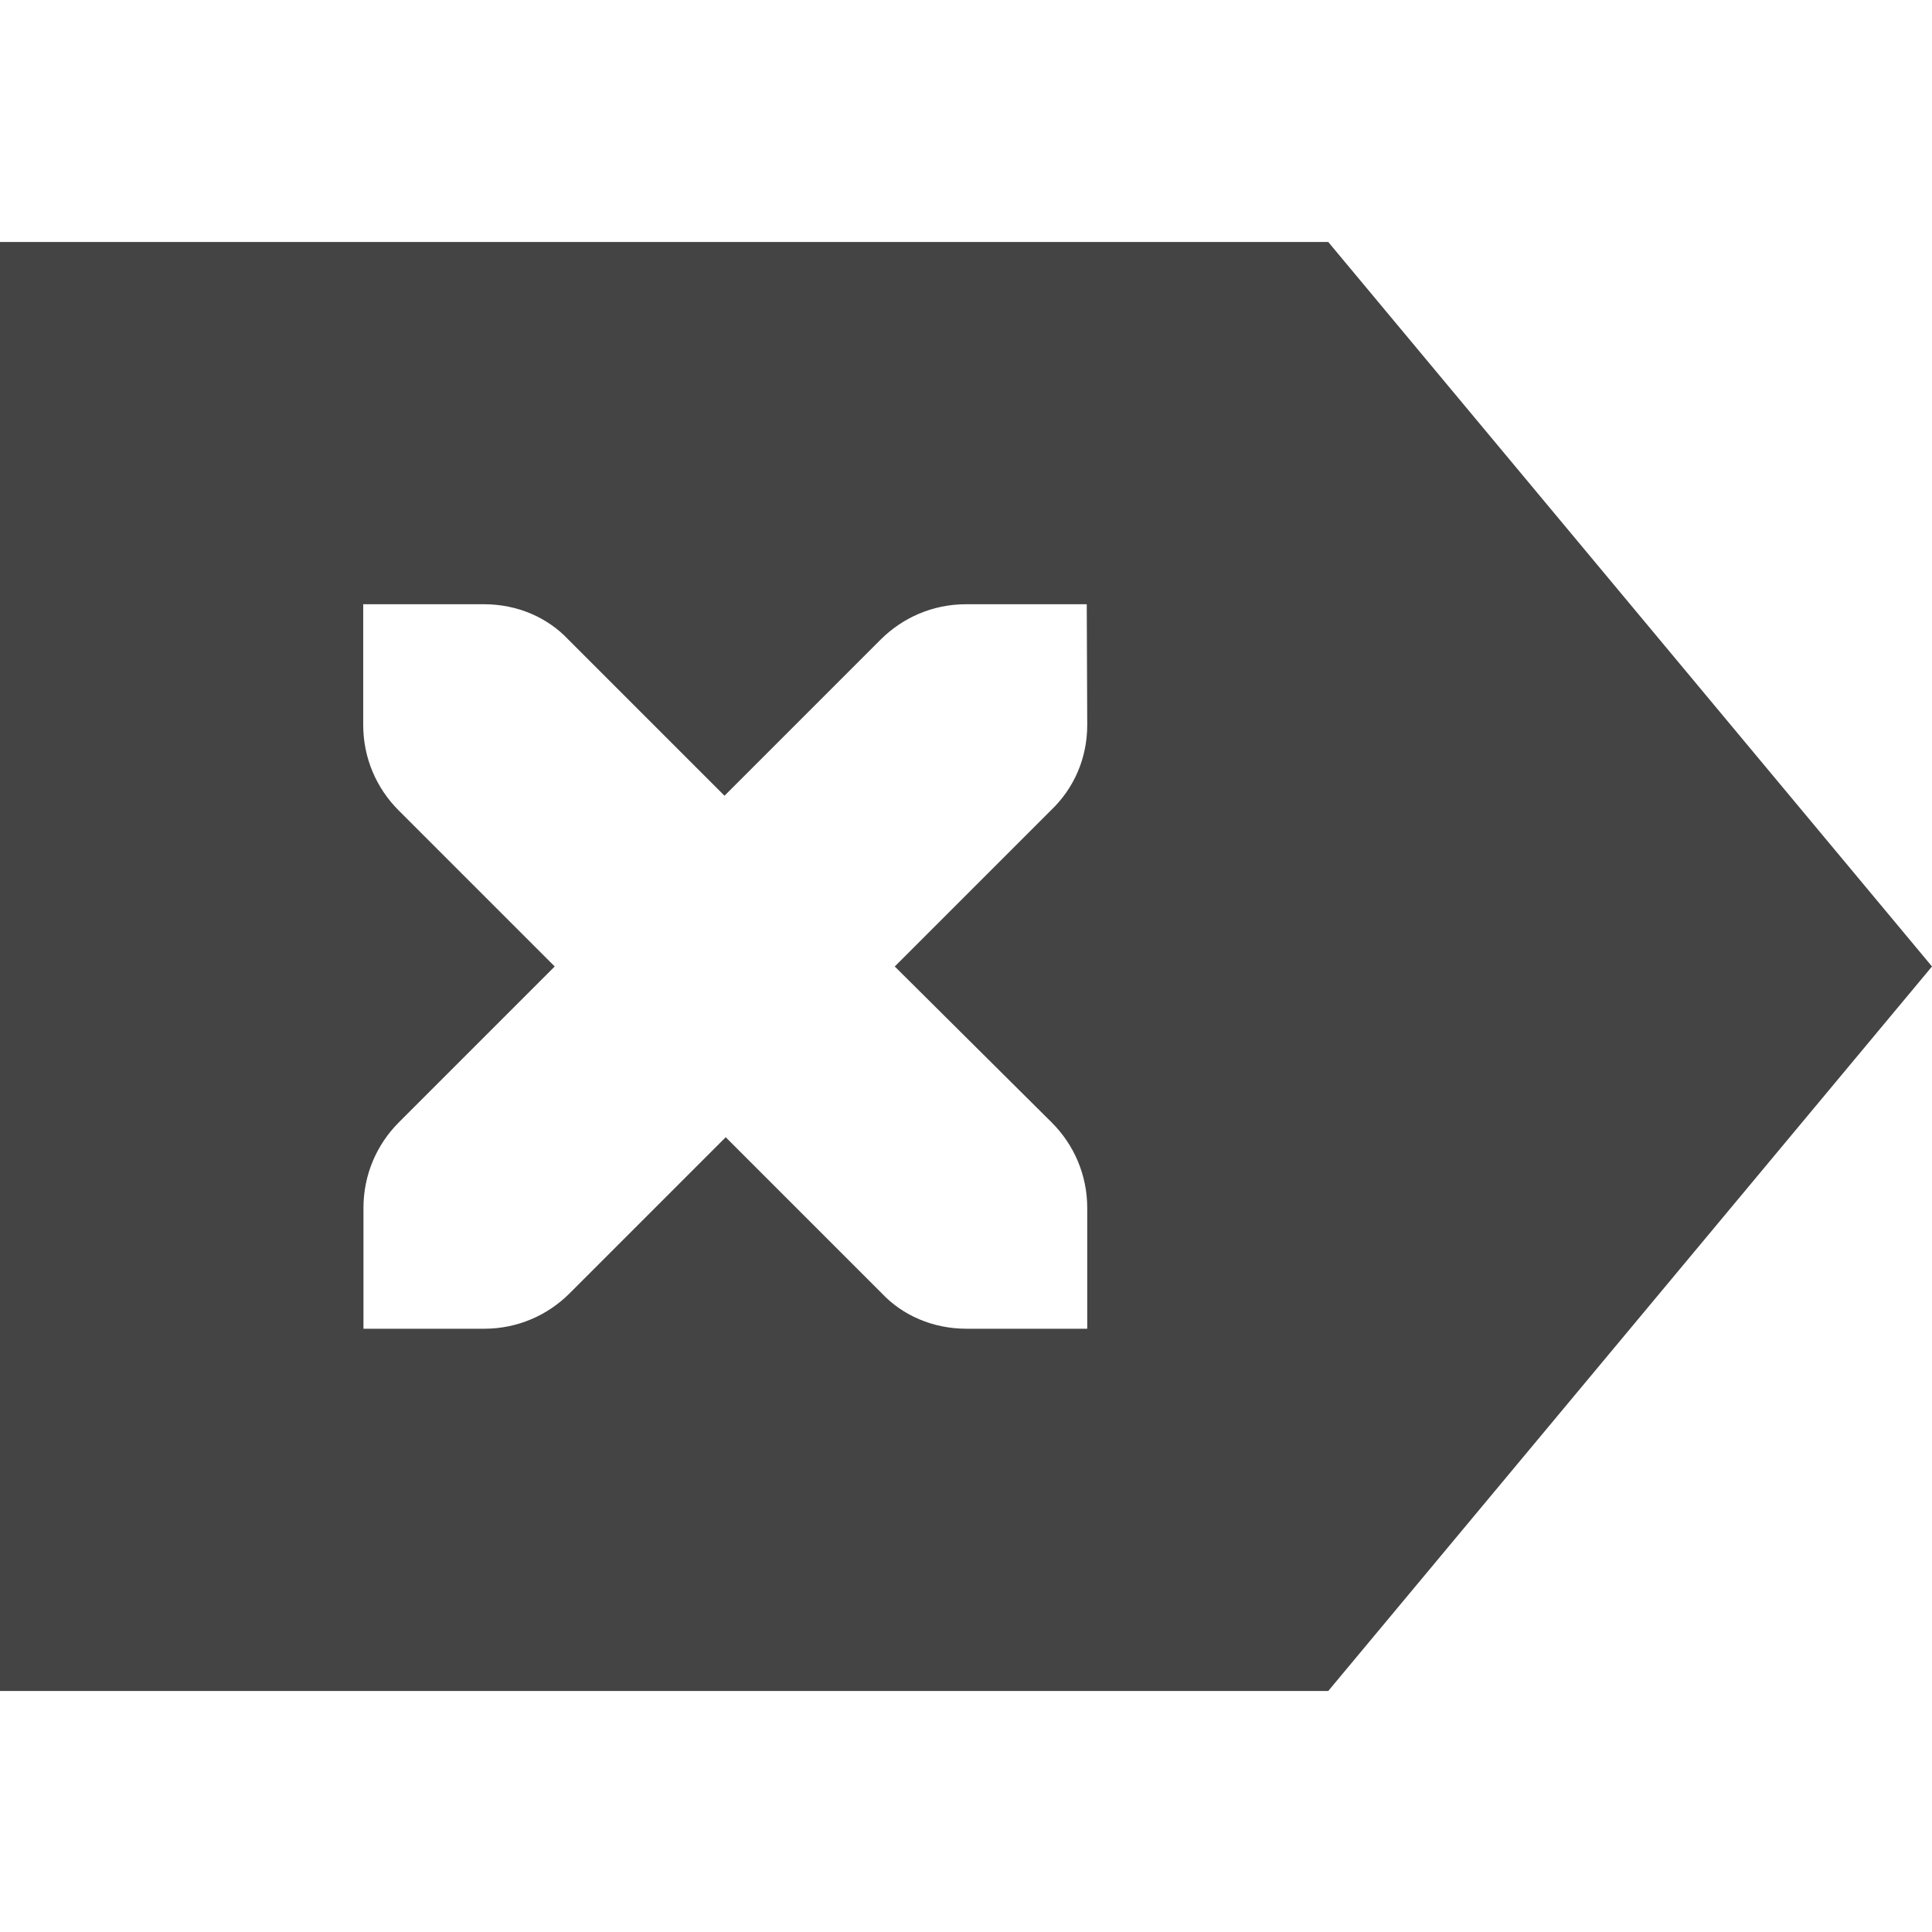
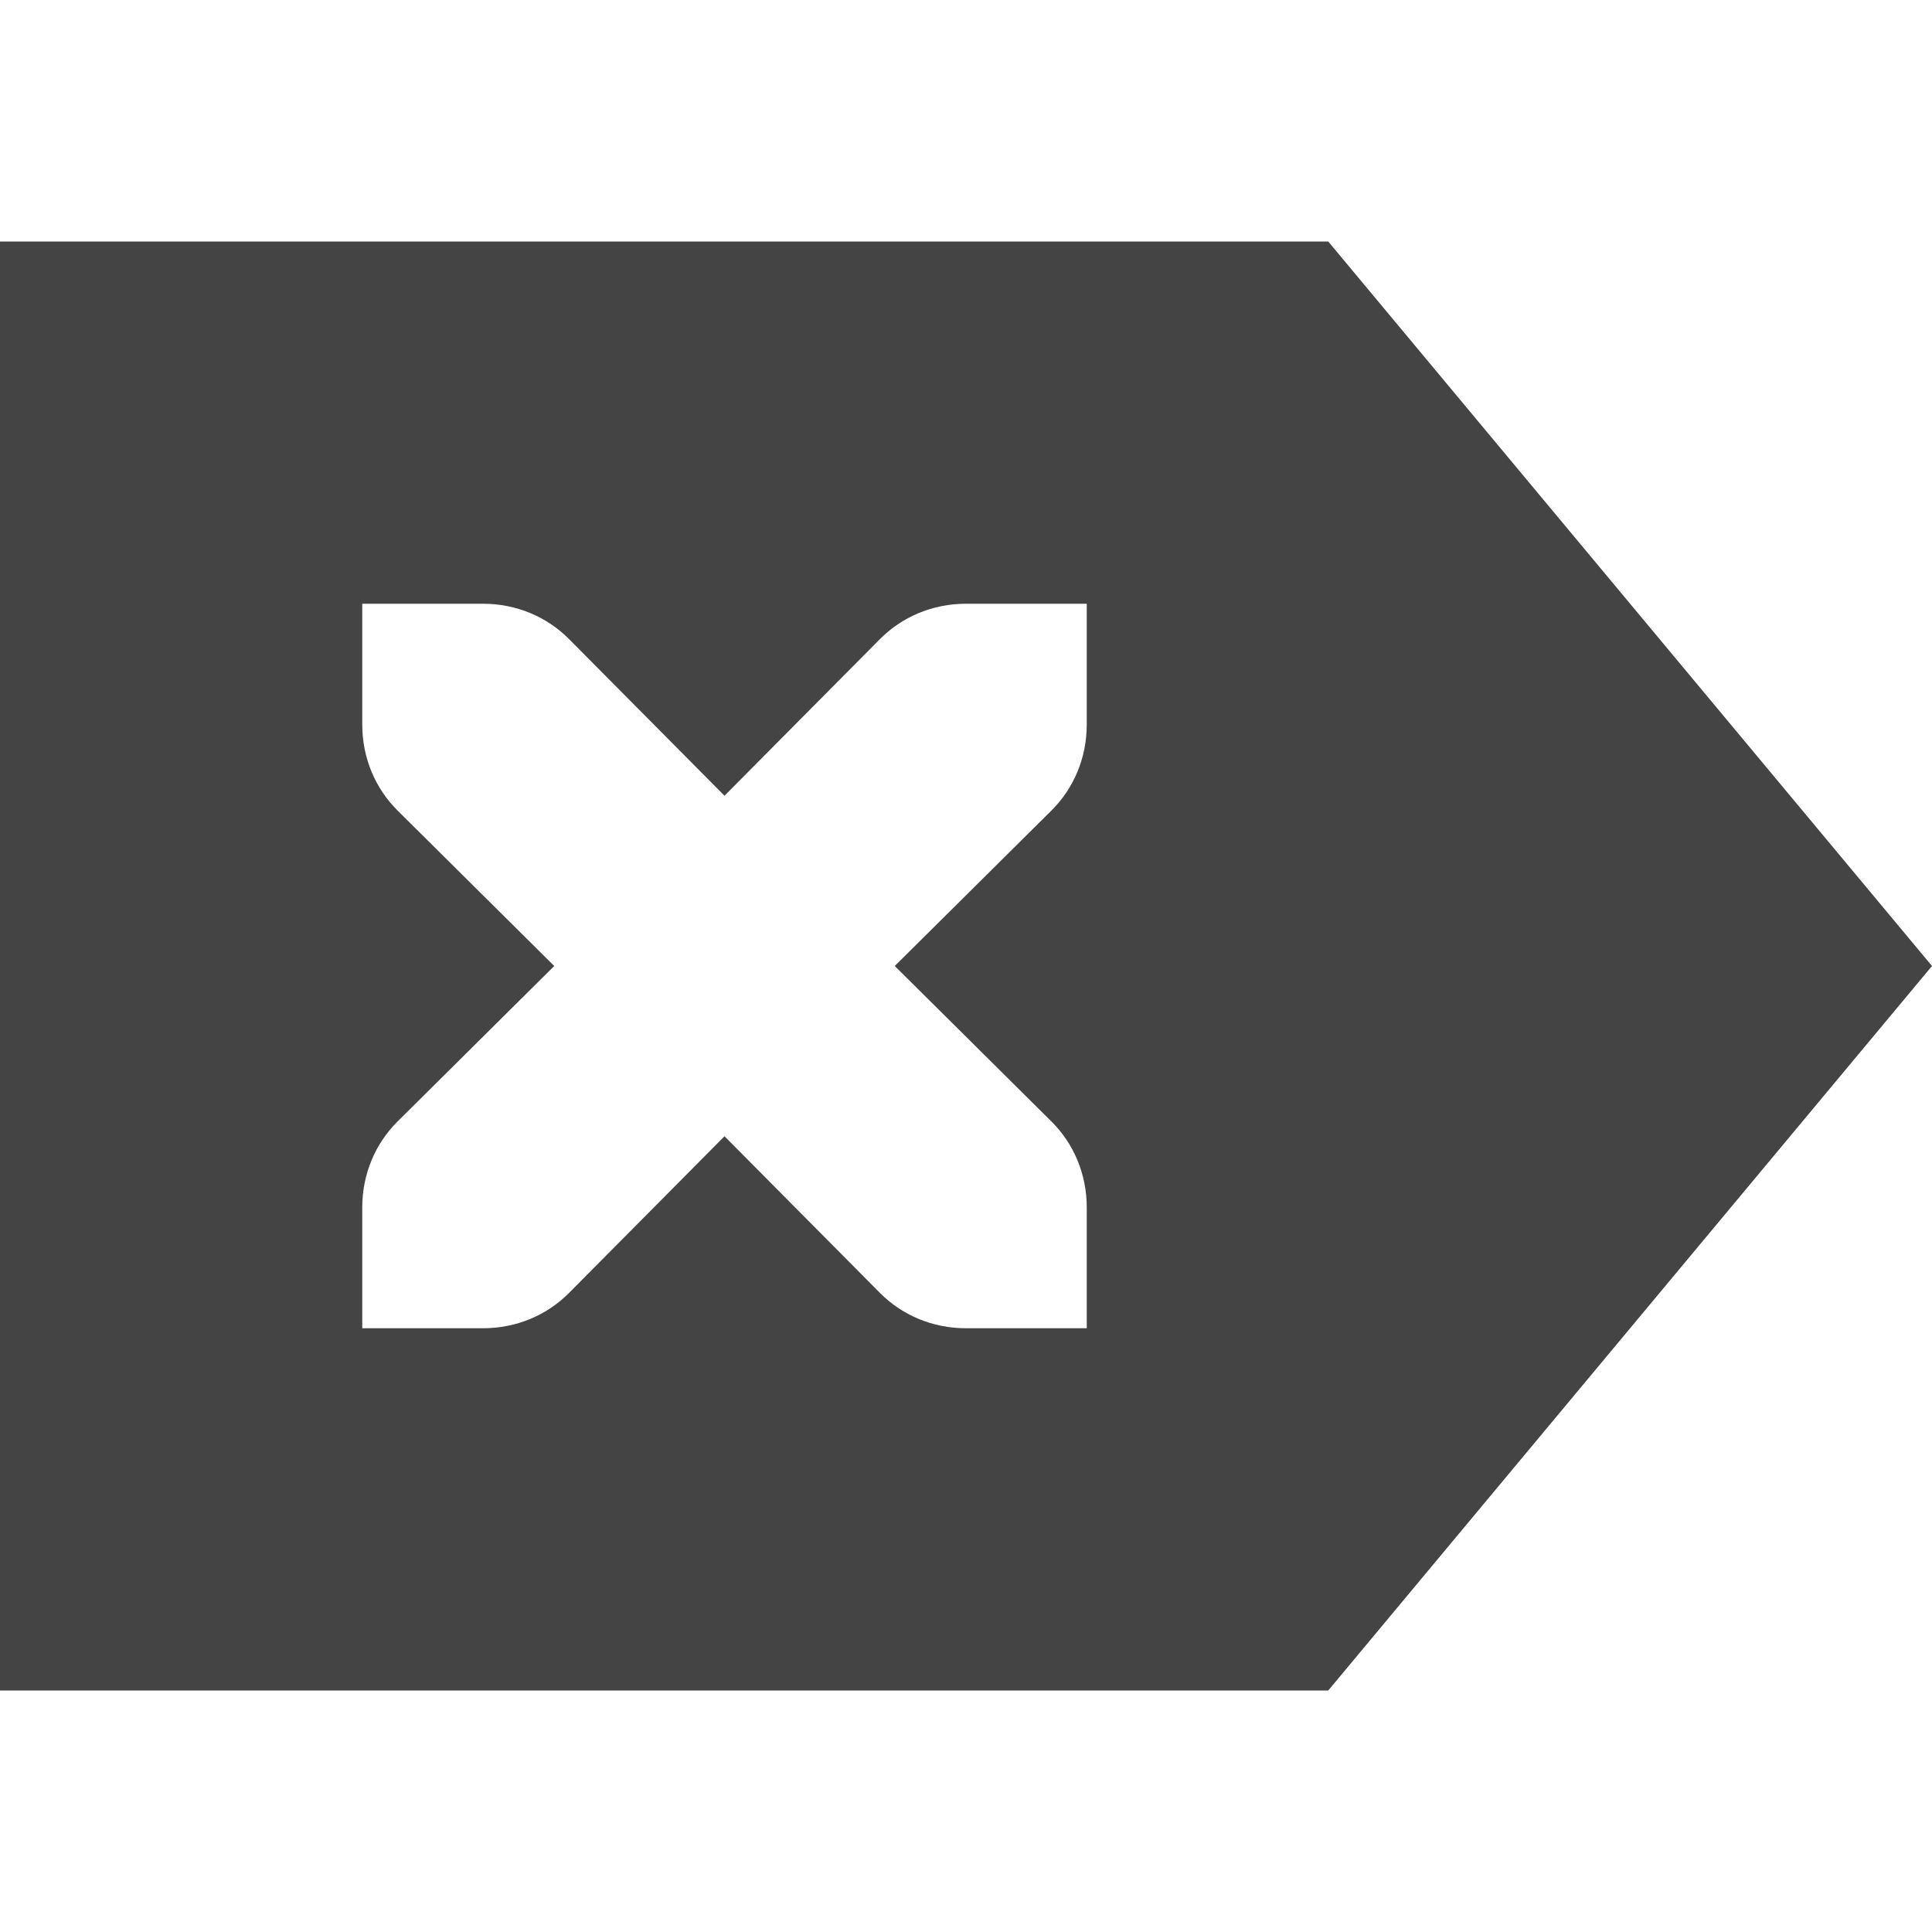
- <svg xmlns="http://www.w3.org/2000/svg" width="16" height="16" viewBox="0 0 16 16">
+ <svg xmlns="http://www.w3.org/2000/svg" width="16" height="16" version="1.1">
  <defs>
    <style id="current-color-scheme" type="text/css">
   .ColorScheme-Text { color:#444444; } .ColorScheme-Highlight { color:#5294e2; }
  </style>
  </defs>
-   <path style="fill:currentColor" class="ColorScheme-Text" d="M 0 2.004 L 0 14.004 L 11 14.004 L 16 8.004 L 11 2.004 L 0 2.004 z M 3.008 5.004 L 4.008 5.004 C 4.288 5.004 4.537 5.116 4.707 5.297 L 6 6.59 L 7.293 5.297 C 7.474 5.116 7.723 5.004 8 5.004 L 9 5.004 L 9.004 6.004 C 9.004 6.281 8.893 6.53 8.703 6.711 L 7.41 8.004 L 8.711 9.297 C 8.892 9.478 9.004 9.727 9.004 10.004 L 9.004 11.004 L 8.004 11.004 C 7.724 11.004 7.473 10.892 7.303 10.711 L 6.01 9.418 L 4.717 10.711 C 4.536 10.892 4.287 11.004 4.01 11.004 L 3.01 11.004 L 3.01 10.004 C 3.01 9.727 3.121 9.478 3.301 9.297 L 4.594 8.004 L 3.301 6.711 C 3.12 6.53 3.008 6.281 3.008 6.004 L 3.008 5.004 z" />
+   <path style="fill:currentColor" class="ColorScheme-Text" d="M 11,2 16,8 11,14 H 0 V 2 Z M 9,5 H 8 C 7.72,5 7.47,5.11 7.29,5.29 L 6,6.59 4.71,5.29 C 4.53,5.11 4.28,5 4,5 H 3 V 6 C 3,6.28 3.11,6.53 3.29,6.71 L 4.59,8 3.29,9.29 C 3.11,9.47 3,9.72 3,10 V 11 H 4 C 4.28,11 4.53,10.89 4.71,10.71 L 6,9.41 7.29,10.71 C 7.47,10.89 7.72,11 8,11 H 9 V 10 C 9,9.72 8.89,9.47 8.71,9.29 L 7.41,8 8.71,6.71 C 8.89,6.53 9,6.28 9,6 Z" />
</svg>
